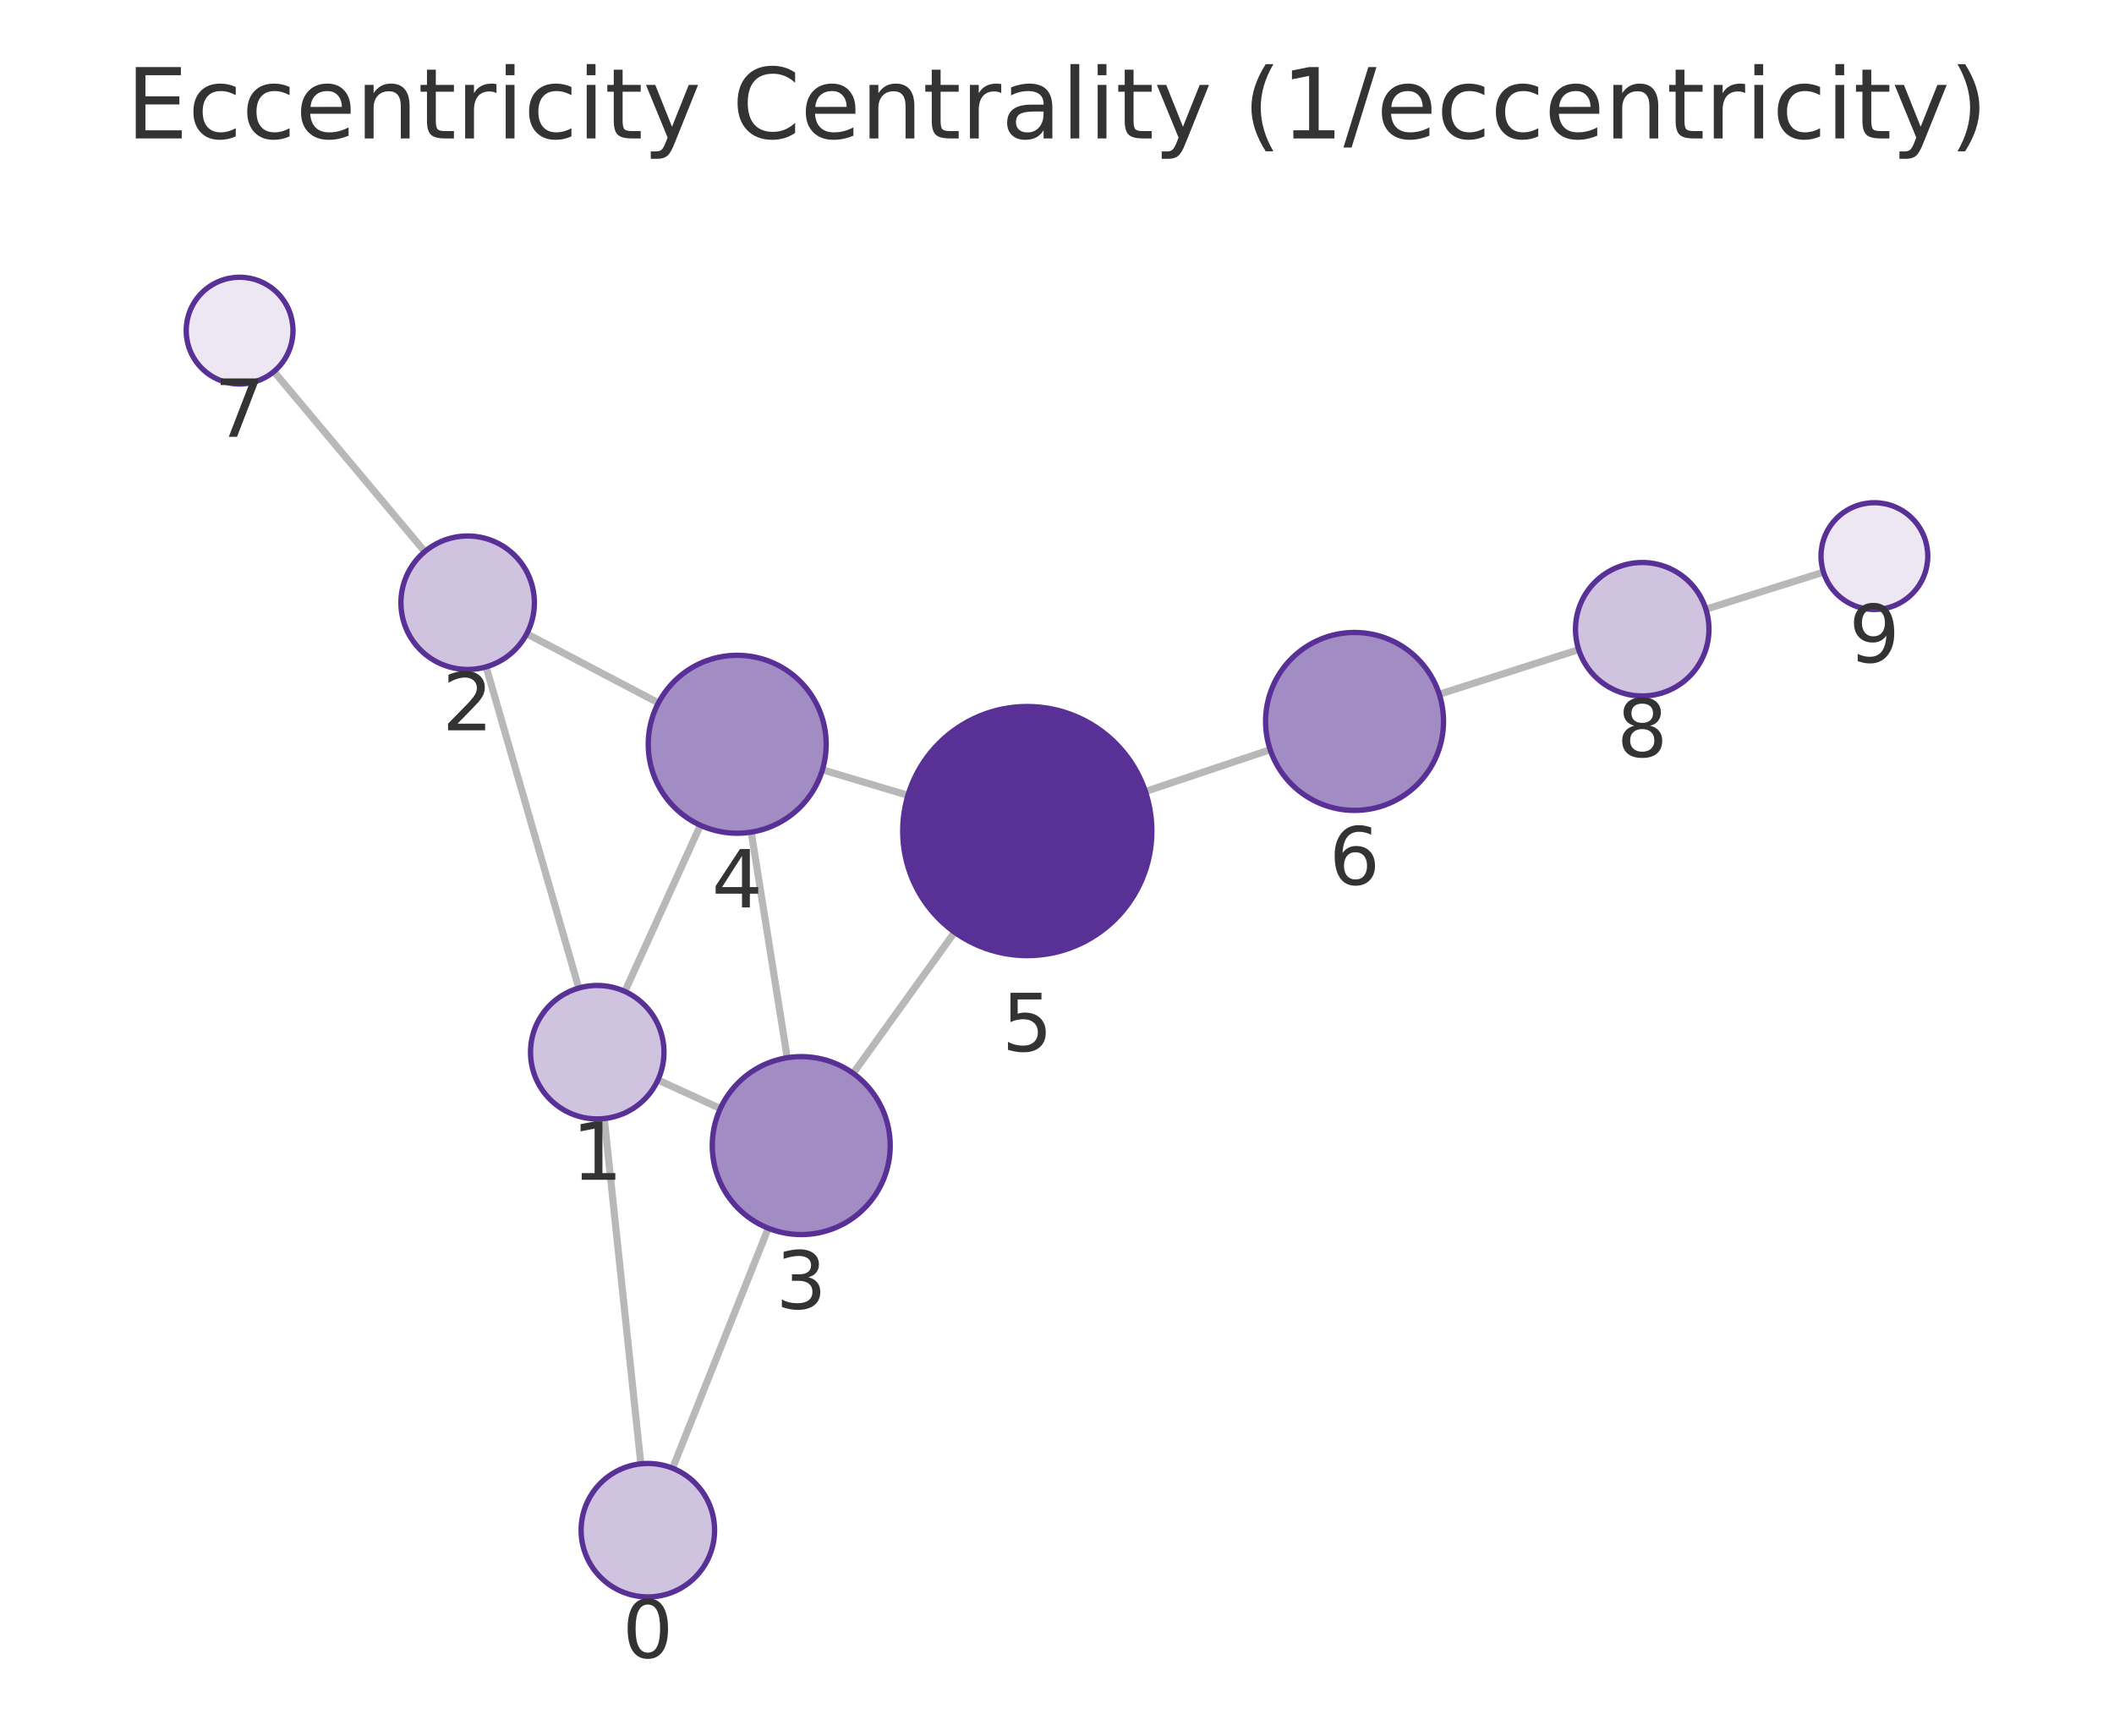
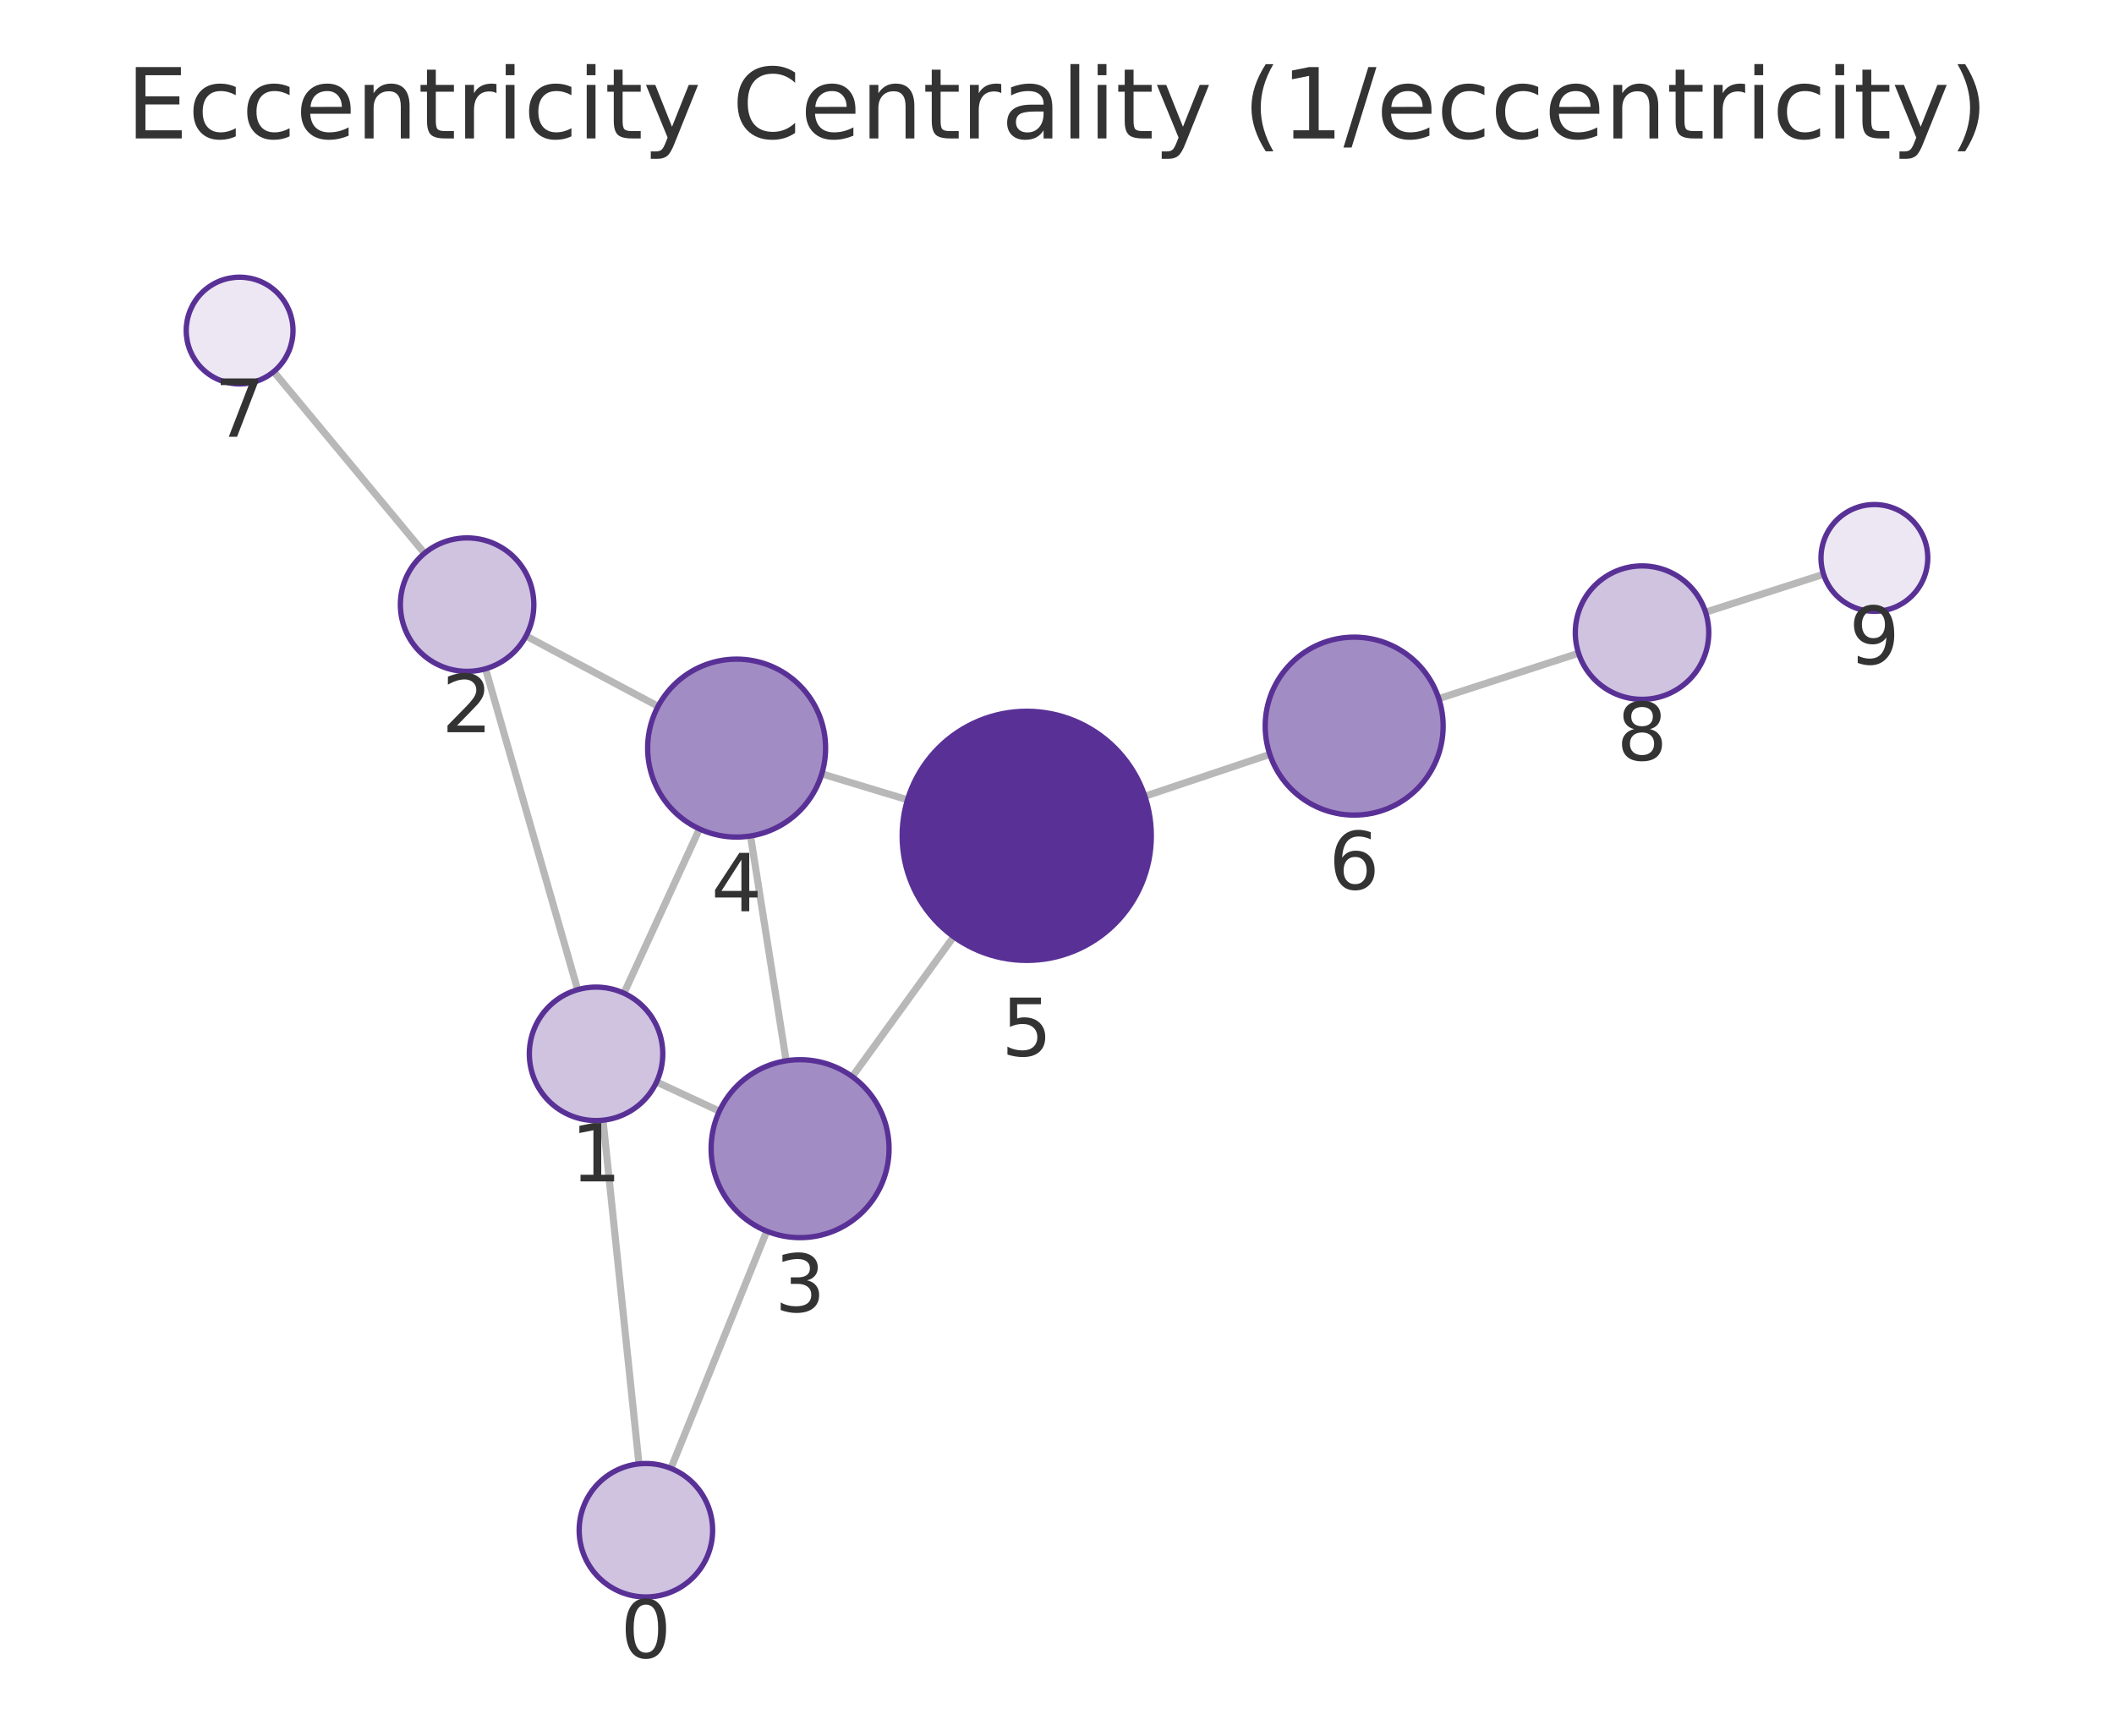
<svg xmlns="http://www.w3.org/2000/svg" xmlns:xlink="http://www.w3.org/1999/xlink" width="237.6pt" height="195.078pt" viewBox="0 0 237.6 195.078" version="1.1">
  <defs>
    <style type="text/css">*{stroke-linejoin: round; stroke-linecap: butt}</style>
  </defs>
  <g id="figure_1">
    <g id="patch_1">
      <path d="M 0 195.078  L 237.6 195.078  L 237.6 0  L 0 0  L 0 195.078  z " style="fill: none" />
    </g>
    <g id="axes_1">
      <g id="patch_2">
        <path d="M 7.2 187.878  L 230.4 187.878  L 230.4 21.558  L 7.2 21.558  L 7.2 187.878  z " style="fill: none" />
      </g>
      <g id="EdgeCollection_1">
-         <path d="M 72.025 164.527  L 67.916 125.719  " clip-path="url(#p47afa31901)" style="fill: #b8b8b8; stroke: #b8b8b8; stroke-width: 0.8" />
-         <path d="M 75.593 165.018  L 86.35 138.047  " clip-path="url(#p47afa31901)" style="fill: #b8b8b8; stroke: #b8b8b8; stroke-width: 0.8" />
-         <path d="M 65.049 111.055  L 54.64 74.951  " clip-path="url(#p47afa31901)" style="fill: #b8b8b8; stroke: #b8b8b8; stroke-width: 0.8" />
-         <path d="M 73.946 121.383  L 80.962 124.596  " clip-path="url(#p47afa31901)" style="fill: #b8b8b8; stroke: #b8b8b8; stroke-width: 0.8" />
-         <path d="M 70.23 111.433  L 78.72 92.756  " clip-path="url(#p47afa31901)" style="fill: #b8b8b8; stroke: #b8b8b8; stroke-width: 0.8" />
-         <path d="M 59.202 71.231  L 74.004 79.003  " clip-path="url(#p47afa31901)" style="fill: #b8b8b8; stroke: #b8b8b8; stroke-width: 0.8" />
-         <path d="M 47.745 61.996  L 30.784 41.758  " clip-path="url(#p47afa31901)" style="fill: #b8b8b8; stroke: #b8b8b8; stroke-width: 0.8" />
-         <path d="M 88.479 118.884  L 84.433 93.527  " clip-path="url(#p47afa31901)" style="fill: #b8b8b8; stroke: #b8b8b8; stroke-width: 0.8" />
-         <path d="M 95.89 120.638  L 107.29 104.776  " clip-path="url(#p47afa31901)" style="fill: #b8b8b8; stroke: #b8b8b8; stroke-width: 0.8" />
-         <path d="M 92.438 86.519  L 102.048 89.394  " clip-path="url(#p47afa31901)" style="fill: #b8b8b8; stroke: #b8b8b8; stroke-width: 0.8" />
-         <path d="M 128.735 88.96  L 142.761 84.261  " clip-path="url(#p47afa31901)" style="fill: #b8b8b8; stroke: #b8b8b8; stroke-width: 0.8" />
-         <path d="M 161.766 78.033  L 177.434 73.013  " clip-path="url(#p47afa31901)" style="fill: #b8b8b8; stroke: #b8b8b8; stroke-width: 0.8" />
-         <path d="M 191.73 68.471  L 204.947 64.306  " clip-path="url(#p47afa31901)" style="fill: #b8b8b8; stroke: #b8b8b8; stroke-width: 0.8" />
+         <path d="M 71.815 164.531  L 67.774 125.906  " clip-path="url(#p4eaf1df32b)" style="fill: #b8b8b8; stroke: #b8b8b8; stroke-width: 0.8" />
+         <path d="M 75.405 165.037  L 86.178 138.375  " clip-path="url(#p4eaf1df32b)" style="fill: #b8b8b8; stroke: #b8b8b8; stroke-width: 0.8" />
+         <path d="M 64.924 111.237  L 54.57 75.167  " clip-path="url(#p4eaf1df32b)" style="fill: #b8b8b8; stroke: #b8b8b8; stroke-width: 0.8" />
+         <path d="M 73.795 121.607  L 80.856 124.889  " clip-path="url(#p4eaf1df32b)" style="fill: #b8b8b8; stroke: #b8b8b8; stroke-width: 0.8" />
+         <path d="M 70.126 111.632  L 78.614 93.169  " clip-path="url(#p4eaf1df32b)" style="fill: #b8b8b8; stroke: #b8b8b8; stroke-width: 0.8" />
+         <path d="M 59.121 71.483  L 73.963 79.384  " clip-path="url(#p4eaf1df32b)" style="fill: #b8b8b8; stroke: #b8b8b8; stroke-width: 0.8" />
+         <path d="M 47.71 62.188  L 30.763 41.772  " clip-path="url(#p4eaf1df32b)" style="fill: #b8b8b8; stroke: #b8b8b8; stroke-width: 0.8" />
+         <path d="M 88.359 119.227  L 84.356 93.96  " clip-path="url(#p4eaf1df32b)" style="fill: #b8b8b8; stroke: #b8b8b8; stroke-width: 0.8" />
+         <path d="M 95.791 121.006  L 107.185 105.28  " clip-path="url(#p4eaf1df32b)" style="fill: #b8b8b8; stroke: #b8b8b8; stroke-width: 0.8" />
+         <path d="M 92.363 86.977  L 101.999 89.891  " clip-path="url(#p4eaf1df32b)" style="fill: #b8b8b8; stroke: #b8b8b8; stroke-width: 0.8" />
+         <path d="M 128.674 89.495  L 142.719 84.789  " clip-path="url(#p4eaf1df32b)" style="fill: #b8b8b8; stroke: #b8b8b8; stroke-width: 0.8" />
+         <path d="M 161.712 78.523  L 177.421 73.42  " clip-path="url(#p4eaf1df32b)" style="fill: #b8b8b8; stroke: #b8b8b8; stroke-width: 0.8" />
+         <path d="M 191.695 68.808  L 204.957 64.545  " clip-path="url(#p4eaf1df32b)" style="fill: #b8b8b8; stroke: #b8b8b8; stroke-width: 0.8" />
      </g>
      <g id="VertexCollection_1">
-         <path d="M 72.814 179.485  C 74.803 179.485 76.711 178.695 78.118 177.288  C 79.524 175.882 80.314 173.974 80.314 171.985  C 80.314 169.996 79.524 168.088 78.118 166.682  C 76.711 165.275 74.803 164.485 72.814 164.485  C 70.825 164.485 68.917 165.275 67.511 166.682  C 66.105 168.088 65.314 169.996 65.314 171.985  C 65.314 173.974 66.105 175.882 67.511 177.288  C 68.917 178.695 70.825 179.485 72.814 179.485  z " clip-path="url(#p47afa31901)" style="fill: #cfc3e0; stroke: #593196; stroke-width: 0.6" />
-         <path d="M 67.127 125.761  C 69.116 125.761 71.024 124.971 72.43 123.564  C 73.837 122.158 74.627 120.25 74.627 118.261  C 74.627 116.272 73.837 114.364 72.43 112.958  C 71.024 111.551 69.116 110.761 67.127 110.761  C 65.138 110.761 63.23 111.551 61.824 112.958  C 60.417 114.364 59.627 116.272 59.627 118.261  C 59.627 120.25 60.417 122.158 61.824 123.564  C 63.23 124.971 65.138 125.761 67.127 125.761  z " clip-path="url(#p47afa31901)" style="fill: #cfc3e0; stroke: #593196; stroke-width: 0.6" />
-         <path d="M 52.562 75.244  C 54.551 75.244 56.459 74.454 57.865 73.047  C 59.272 71.641 60.062 69.733 60.062 67.744  C 60.062 65.755 59.272 63.847 57.865 62.441  C 56.459 61.034 54.551 60.244 52.562 60.244  C 50.573 60.244 48.665 61.034 47.259 62.441  C 45.852 63.847 45.062 65.755 45.062 67.744  C 45.062 69.733 45.852 71.641 47.259 73.047  C 48.665 74.454 50.573 75.244 52.562 75.244  z " clip-path="url(#p47afa31901)" style="fill: #cfc3e0; stroke: #593196; stroke-width: 0.6" />
-         <path d="M 90.054 138.759  C 92.706 138.759 95.25 137.705 97.125 135.83  C 99.001 133.955 100.054 131.411 100.054 128.759  C 100.054 126.107 99.001 123.563 97.125 121.688  C 95.25 119.812 92.706 118.759 90.054 118.759  C 87.402 118.759 84.858 119.812 82.983 121.688  C 81.108 123.563 80.054 126.107 80.054 128.759  C 80.054 131.411 81.108 133.955 82.983 135.83  C 84.858 137.705 87.402 138.759 90.054 138.759  z " clip-path="url(#p47afa31901)" style="fill: #a28cc4; stroke: #593196; stroke-width: 0.6" />
-         <path d="M 82.857 93.652  C 85.509 93.652 88.053 92.598 89.929 90.723  C 91.804 88.848 92.857 86.304 92.857 83.652  C 92.857 81 91.804 78.456 89.929 76.581  C 88.053 74.706 85.509 73.652 82.857 73.652  C 80.205 73.652 77.662 74.706 75.786 76.581  C 73.911 78.456 72.857 81 72.857 83.652  C 72.857 86.304 73.911 88.848 75.786 90.723  C 77.662 92.598 80.205 93.652 82.857 93.652  z " clip-path="url(#p47afa31901)" style="fill: #a28cc4; stroke: #593196; stroke-width: 0.6" />
-         <path d="M 115.46 107.407  C 119.173 107.407 122.734 105.932 125.36 103.307  C 127.985 100.681 129.46 97.12 129.46 93.407  C 129.46 89.694 127.985 86.133 125.36 83.508  C 122.734 80.882 119.173 79.407 115.46 79.407  C 111.747 79.407 108.186 80.882 105.561 83.508  C 102.935 86.133 101.46 89.694 101.46 93.407  C 101.46 97.12 102.935 100.681 105.561 103.307  C 108.186 105.932 111.747 107.407 115.46 107.407  z " clip-path="url(#p47afa31901)" style="fill: #593196; stroke: #593196; stroke-width: 0.6" />
-         <path d="M 152.243 91.085  C 154.895 91.085 157.439 90.031 159.314 88.156  C 161.189 86.28 162.243 83.737 162.243 81.085  C 162.243 78.433 161.189 75.889 159.314 74.014  C 157.439 72.138 154.895 71.085 152.243 71.085  C 149.591 71.085 147.047 72.138 145.172 74.014  C 143.297 75.889 142.243 78.433 142.243 81.085  C 142.243 83.737 143.297 86.28 145.172 88.156  C 147.047 90.031 149.591 91.085 152.243 91.085  z " clip-path="url(#p47afa31901)" style="fill: #a28cc4; stroke: #593196; stroke-width: 0.6" />
-         <path d="M 26.93 43.16  C 28.521 43.16 30.048 42.527 31.173 41.402  C 32.298 40.277 32.93 38.751 32.93 37.16  C 32.93 35.568 32.298 34.042 31.173 32.917  C 30.048 31.792 28.521 31.16 26.93 31.16  C 25.339 31.16 23.813 31.792 22.688 32.917  C 21.562 34.042 20.93 35.568 20.93 37.16  C 20.93 38.751 21.562 40.277 22.688 41.402  C 23.813 42.527 25.339 43.16 26.93 43.16  z " clip-path="url(#p47afa31901)" style="fill: #ece7f3; stroke: #593196; stroke-width: 0.6" />
-         <path d="M 184.576 78.224  C 186.565 78.224 188.473 77.434 189.88 76.028  C 191.286 74.621 192.076 72.713 192.076 70.724  C 192.076 68.735 191.286 66.828 189.88 65.421  C 188.473 64.015 186.565 63.224 184.576 63.224  C 182.587 63.224 180.68 64.015 179.273 65.421  C 177.867 66.828 177.076 68.735 177.076 70.724  C 177.076 72.713 177.867 74.621 179.273 76.028  C 180.68 77.434 182.587 78.224 184.576 78.224  z " clip-path="url(#p47afa31901)" style="fill: #cfc3e0; stroke: #593196; stroke-width: 0.6" />
-         <path d="M 210.67 68.503  C 212.261 68.503 213.787 67.871 214.912 66.745  C 216.038 65.62 216.67 64.094 216.67 62.503  C 216.67 60.912 216.038 59.385 214.912 58.26  C 213.787 57.135 212.261 56.503 210.67 56.503  C 209.079 56.503 207.552 57.135 206.427 58.26  C 205.302 59.385 204.67 60.912 204.67 62.503  C 204.67 64.094 205.302 65.62 206.427 66.745  C 207.552 67.871 209.079 68.503 210.67 68.503  z " clip-path="url(#p47afa31901)" style="fill: #ece7f3; stroke: #593196; stroke-width: 0.6" />
+         <path d="M 72.595 179.491  C 74.584 179.491 76.492 178.7 77.899 177.294  C 79.305 175.888 80.095 173.98 80.095 171.991  C 80.095 170.002 79.305 168.094 77.899 166.687  C 76.492 165.281 74.584 164.491 72.595 164.491  C 70.606 164.491 68.698 165.281 67.292 166.687  C 65.886 168.094 65.095 170.002 65.095 171.991  C 65.095 173.98 65.886 175.888 67.292 177.294  C 68.698 178.7 70.606 179.491 72.595 179.491  z " clip-path="url(#p4eaf1df32b)" style="fill: #cfc3e0; stroke: #593196; stroke-width: 0.6" />
+         <path d="M 66.993 125.946  C 68.982 125.946 70.89 125.156 72.297 123.75  C 73.703 122.343 74.493 120.435 74.493 118.446  C 74.493 116.457 73.703 114.55 72.297 113.143  C 70.89 111.737 68.982 110.946 66.993 110.946  C 65.004 110.946 63.097 111.737 61.69 113.143  C 60.284 114.55 59.493 116.457 59.493 118.446  C 59.493 120.435 60.284 122.343 61.69 123.75  C 63.097 125.156 65.004 125.946 66.993 125.946  z " clip-path="url(#p4eaf1df32b)" style="fill: #cfc3e0; stroke: #593196; stroke-width: 0.6" />
+         <path d="M 52.5 75.458  C 54.489 75.458 56.397 74.668 57.804 73.262  C 59.21 71.855 60 69.948 60 67.958  C 60 65.969 59.21 64.062 57.804 62.655  C 56.397 61.249 54.489 60.458 52.5 60.458  C 50.511 60.458 48.603 61.249 47.197 62.655  C 45.791 64.062 45 65.969 45 67.958  C 45 69.948 45.791 71.855 47.197 73.262  C 48.603 74.668 50.511 75.458 52.5 75.458  z " clip-path="url(#p4eaf1df32b)" style="fill: #cfc3e0; stroke: #593196; stroke-width: 0.6" />
+         <path d="M 89.924 139.104  C 92.576 139.104 95.12 138.05 96.995 136.175  C 98.87 134.299 99.924 131.756 99.924 129.104  C 99.924 126.452 98.87 123.908 96.995 122.033  C 95.12 120.157 92.576 119.104 89.924 119.104  C 87.272 119.104 84.728 120.157 82.853 122.033  C 80.978 123.908 79.924 126.452 79.924 129.104  C 79.924 131.756 80.978 134.299 82.853 136.175  C 84.728 138.05 87.272 139.104 89.924 139.104  z " clip-path="url(#p4eaf1df32b)" style="fill: #a28cc4; stroke: #593196; stroke-width: 0.6" />
+         <path d="M 82.791 94.083  C 85.443 94.083 87.986 93.029 89.862 91.154  C 91.737 89.279 92.791 86.735 92.791 84.083  C 92.791 81.431 91.737 78.887 89.862 77.012  C 87.986 75.137 85.443 74.083 82.791 74.083  C 80.139 74.083 77.595 75.137 75.72 77.012  C 73.844 78.887 72.791 81.431 72.791 84.083  C 72.791 86.735 73.844 89.279 75.72 91.154  C 77.595 93.029 80.139 94.083 82.791 94.083  z " clip-path="url(#p4eaf1df32b)" style="fill: #a28cc4; stroke: #593196; stroke-width: 0.6" />
+         <path d="M 115.399 107.943  C 119.112 107.943 122.674 106.468 125.299 103.842  C 127.924 101.217 129.399 97.656 129.399 93.943  C 129.399 90.23 127.924 86.669 125.299 84.043  C 122.674 81.418 119.112 79.943 115.399 79.943  C 111.687 79.943 108.125 81.418 105.5 84.043  C 102.875 86.669 101.399 90.23 101.399 93.943  C 101.399 97.656 102.875 101.217 105.5 103.842  C 108.125 106.468 111.687 107.943 115.399 107.943  z " clip-path="url(#p4eaf1df32b)" style="fill: #593196; stroke: #593196; stroke-width: 0.6" />
+         <path d="M 152.201 91.612  C 154.853 91.612 157.397 90.558 159.272 88.683  C 161.147 86.808 162.201 84.264 162.201 81.612  C 162.201 78.96 161.147 76.416 159.272 74.541  C 157.397 72.666 154.853 71.612 152.201 71.612  C 149.549 71.612 147.005 72.666 145.13 74.541  C 143.255 76.416 142.201 78.96 142.201 81.612  C 142.201 84.264 143.255 86.808 145.13 88.683  C 147.005 90.558 149.549 91.612 152.201 91.612  z " clip-path="url(#p4eaf1df32b)" style="fill: #a28cc4; stroke: #593196; stroke-width: 0.6" />
+         <path d="M 26.931 43.155  C 28.522 43.155 30.048 42.523 31.173 41.398  C 32.298 40.272 32.931 38.746 32.931 37.155  C 32.931 35.564 32.298 34.037 31.173 32.912  C 30.048 31.787 28.522 31.155 26.931 31.155  C 25.339 31.155 23.813 31.787 22.688 32.912  C 21.563 34.037 20.931 35.564 20.931 37.155  C 20.931 38.746 21.563 40.272 22.688 41.398  C 23.813 42.523 25.339 43.155 26.931 43.155  z " clip-path="url(#p4eaf1df32b)" style="fill: #ece7f3; stroke: #593196; stroke-width: 0.6" />
+         <path d="M 184.554 78.604  C 186.543 78.604 188.451 77.813 189.858 76.407  C 191.264 75 192.054 73.093 192.054 71.104  C 192.054 69.115 191.264 67.207 189.858 65.8  C 188.451 64.394 186.543 63.604 184.554 63.604  C 182.565 63.604 180.658 64.394 179.251 65.8  C 177.845 67.207 177.054 69.115 177.054 71.104  C 177.054 73.093 177.845 75 179.251 76.407  C 180.658 77.813 182.565 78.604 184.554 78.604  z " clip-path="url(#p4eaf1df32b)" style="fill: #cfc3e0; stroke: #593196; stroke-width: 0.6" />
+         <path d="M 210.669 68.708  C 212.261 68.708 213.787 68.076 214.912 66.951  C 216.037 65.826 216.669 64.3 216.669 62.708  C 216.669 61.117 216.037 59.591 214.912 58.466  C 213.787 57.341 212.261 56.708 210.669 56.708  C 209.078 56.708 207.552 57.341 206.427 58.466  C 205.302 59.591 204.669 61.117 204.669 62.708  C 204.669 64.3 205.302 65.826 206.427 66.951  C 207.552 68.076 209.078 68.708 210.669 68.708  z " clip-path="url(#p4eaf1df32b)" style="fill: #ece7f3; stroke: #593196; stroke-width: 0.6" />
      </g>
      <g id="text_1">
-         <g clip-path="url(#p47afa31901)">
-           <g style="fill: #333333" transform="translate(69.95113 186.3228) scale(0.09 -0.09)">
+         <g clip-path="url(#p4eaf1df32b)">
+           <g style="fill: #333333" transform="translate(69.73222 186.3286) scale(0.09 -0.09)">
            <defs>
              <path id="DejaVuSans-13" d="M 2034 4250  Q 1547 4250 1301 3770  Q 1056 3291 1056 2328  Q 1056 1369 1301 889  Q 1547 409 2034 409  Q 2525 409 2770 889  Q 3016 1369 3016 2328  Q 3016 3291 2770 3770  Q 2525 4250 2034 4250  z M 2034 4750  Q 2819 4750 3233 4129  Q 3647 3509 3647 2328  Q 3647 1150 3233 529  Q 2819 -91 2034 -91  Q 1250 -91 836 529  Q 422 1150 422 2328  Q 422 3509 836 4129  Q 1250 4750 2034 4750  z " transform="scale(0.015625)" />
            </defs>
            <use xlink:href="#DejaVuSans-13" />
          </g>
        </g>
      </g>
      <g id="text_2">
-         <g clip-path="url(#p47afa31901)">
-           <g style="fill: #333333" transform="translate(64.26374 132.599) scale(0.09 -0.09)">
+         <g clip-path="url(#p4eaf1df32b)">
+           <g style="fill: #333333" transform="translate(64.13026 132.7842) scale(0.09 -0.09)">
            <defs>
              <path id="DejaVuSans-14" d="M 794 531  L 1825 531  L 1825 4091  L 703 3866  L 703 4441  L 1819 4666  L 2450 4666  L 2450 531  L 3481 531  L 3481 0  L 794 0  L 794 531  z " transform="scale(0.015625)" />
            </defs>
            <use xlink:href="#DejaVuSans-14" />
          </g>
        </g>
      </g>
      <g id="text_3">
-         <g clip-path="url(#p47afa31901)">
-           <g style="fill: #333333" transform="translate(49.69886 82.082) scale(0.09 -0.09)">
+         <g clip-path="url(#p4eaf1df32b)">
+           <g style="fill: #333333" transform="translate(49.63716 82.29639) scale(0.09 -0.09)">
            <defs>
              <path id="DejaVuSans-15" d="M 1228 531  L 3431 531  L 3431 0  L 469 0  L 469 531  Q 828 903 1448 1529  Q 2069 2156 2228 2338  Q 2531 2678 2651 2914  Q 2772 3150 2772 3378  Q 2772 3750 2511 3984  Q 2250 4219 1831 4219  Q 1534 4219 1204 4116  Q 875 4013 500 3803  L 500 4441  Q 881 4594 1212 4672  Q 1544 4750 1819 4750  Q 2544 4750 2975 4387  Q 3406 4025 3406 3419  Q 3406 3131 3298 2873  Q 3191 2616 2906 2266  Q 2828 2175 2409 1742  Q 1991 1309 1228 531  z " transform="scale(0.015625)" />
            </defs>
            <use xlink:href="#DejaVuSans-15" />
          </g>
        </g>
      </g>
      <g id="text_4">
-         <g clip-path="url(#p47afa31901)">
-           <g style="fill: #333333" transform="translate(87.19107 147.0966) scale(0.09 -0.09)">
+         <g clip-path="url(#p4eaf1df32b)">
+           <g style="fill: #333333" transform="translate(87.06083 147.4415) scale(0.09 -0.09)">
            <defs>
              <path id="DejaVuSans-16" d="M 2597 2516  Q 3050 2419 3304 2112  Q 3559 1806 3559 1356  Q 3559 666 3084 287  Q 2609 -91 1734 -91  Q 1441 -91 1130 -33  Q 819 25 488 141  L 488 750  Q 750 597 1062 519  Q 1375 441 1716 441  Q 2309 441 2620 675  Q 2931 909 2931 1356  Q 2931 1769 2642 2001  Q 2353 2234 1838 2234  L 1294 2234  L 1294 2753  L 1863 2753  Q 2328 2753 2575 2939  Q 2822 3125 2822 3475  Q 2822 3834 2567 4026  Q 2313 4219 1838 4219  Q 1578 4219 1281 4162  Q 984 4106 628 3988  L 628 4550  Q 988 4650 1302 4700  Q 1616 4750 1894 4750  Q 2613 4750 3031 4423  Q 3450 4097 3450 3541  Q 3450 3153 3228 2886  Q 3006 2619 2597 2516  z " transform="scale(0.015625)" />
            </defs>
            <use xlink:href="#DejaVuSans-16" />
          </g>
        </g>
      </g>
      <g id="text_5">
-         <g clip-path="url(#p47afa31901)">
-           <g style="fill: #333333" transform="translate(79.99433 101.99) scale(0.09 -0.09)">
+         <g clip-path="url(#p4eaf1df32b)">
+           <g style="fill: #333333" transform="translate(79.92756 102.4209) scale(0.09 -0.09)">
            <defs>
              <path id="DejaVuSans-17" d="M 2419 4116  L 825 1625  L 2419 1625  L 2419 4116  z M 2253 4666  L 3047 4666  L 3047 1625  L 3713 1625  L 3713 1100  L 3047 1100  L 3047 0  L 2419 0  L 2419 1100  L 313 1100  L 313 1709  L 2253 4666  z " transform="scale(0.015625)" />
            </defs>
            <use xlink:href="#DejaVuSans-17" />
          </g>
        </g>
      </g>
      <g id="text_6">
-         <g clip-path="url(#p47afa31901)">
-           <g style="fill: #333333" transform="translate(112.597 118.1451) scale(0.09 -0.09)">
+         <g clip-path="url(#p4eaf1df32b)">
+           <g style="fill: #333333" transform="translate(112.5363 118.6807) scale(0.09 -0.09)">
            <defs>
              <path id="DejaVuSans-18" d="M 691 4666  L 3169 4666  L 3169 4134  L 1269 4134  L 1269 2991  Q 1406 3038 1543 3061  Q 1681 3084 1819 3084  Q 2600 3084 3056 2656  Q 3513 2228 3513 1497  Q 3513 744 3044 326  Q 2575 -91 1722 -91  Q 1428 -91 1123 -41  Q 819 9 494 109  L 494 744  Q 775 591 1075 516  Q 1375 441 1709 441  Q 2250 441 2565 725  Q 2881 1009 2881 1497  Q 2881 1984 2565 2268  Q 2250 2553 1709 2553  Q 1456 2553 1204 2497  Q 953 2441 691 2322  L 691 4666  z " transform="scale(0.015625)" />
            </defs>
            <use xlink:href="#DejaVuSans-18" />
          </g>
        </g>
      </g>
      <g id="text_7">
-         <g clip-path="url(#p47afa31901)">
-           <g style="fill: #333333" transform="translate(149.38 99.42246) scale(0.09 -0.09)">
+         <g clip-path="url(#p4eaf1df32b)">
+           <g style="fill: #333333" transform="translate(149.3379 99.94989) scale(0.09 -0.09)">
            <defs>
              <path id="DejaVuSans-19" d="M 2113 2584  Q 1688 2584 1439 2293  Q 1191 2003 1191 1497  Q 1191 994 1439 701  Q 1688 409 2113 409  Q 2538 409 2786 701  Q 3034 994 3034 1497  Q 3034 2003 2786 2293  Q 2538 2584 2113 2584  z M 3366 4563  L 3366 3988  Q 3128 4100 2886 4159  Q 2644 4219 2406 4219  Q 1781 4219 1451 3797  Q 1122 3375 1075 2522  Q 1259 2794 1537 2939  Q 1816 3084 2150 3084  Q 2853 3084 3261 2657  Q 3669 2231 3669 1497  Q 3669 778 3244 343  Q 2819 -91 2113 -91  Q 1303 -91 875 529  Q 447 1150 447 2328  Q 447 3434 972 4092  Q 1497 4750 2381 4750  Q 2619 4750 2861 4703  Q 3103 4656 3366 4563  z " transform="scale(0.015625)" />
            </defs>
            <use xlink:href="#DejaVuSans-19" />
          </g>
        </g>
      </g>
      <g id="text_8">
-         <g clip-path="url(#p47afa31901)">
-           <g style="fill: #333333" transform="translate(24.06706 49.09745) scale(0.09 -0.09)">
+         <g clip-path="url(#p4eaf1df32b)">
+           <g style="fill: #333333" transform="translate(24.06739 49.09281) scale(0.09 -0.09)">
            <defs>
              <path id="DejaVuSans-1a" d="M 525 4666  L 3525 4666  L 3525 4397  L 1831 0  L 1172 0  L 2766 4134  L 525 4134  L 525 4666  z " transform="scale(0.015625)" />
            </defs>
            <use xlink:href="#DejaVuSans-1a" />
          </g>
        </g>
      </g>
      <g id="text_9">
-         <g clip-path="url(#p47afa31901)">
-           <g style="fill: #333333" transform="translate(181.7133 85.0623) scale(0.09 -0.09)">
+         <g clip-path="url(#p4eaf1df32b)">
+           <g style="fill: #333333" transform="translate(181.6913 85.44151) scale(0.09 -0.09)">
            <defs>
              <path id="DejaVuSans-1b" d="M 2034 2216  Q 1584 2216 1326 1975  Q 1069 1734 1069 1313  Q 1069 891 1326 650  Q 1584 409 2034 409  Q 2484 409 2743 651  Q 3003 894 3003 1313  Q 3003 1734 2745 1975  Q 2488 2216 2034 2216  z M 1403 2484  Q 997 2584 770 2862  Q 544 3141 544 3541  Q 544 4100 942 4425  Q 1341 4750 2034 4750  Q 2731 4750 3128 4425  Q 3525 4100 3525 3541  Q 3525 3141 3298 2862  Q 3072 2584 2669 2484  Q 3125 2378 3379 2068  Q 3634 1759 3634 1313  Q 3634 634 3220 271  Q 2806 -91 2034 -91  Q 1263 -91 848 271  Q 434 634 434 1313  Q 434 1759 690 2068  Q 947 2378 1403 2484  z M 1172 3481  Q 1172 3119 1398 2916  Q 1625 2713 2034 2713  Q 2441 2713 2670 2916  Q 2900 3119 2900 3481  Q 2900 3844 2670 4047  Q 2441 4250 2034 4250  Q 1625 4250 1398 4047  Q 1172 3844 1172 3481  z " transform="scale(0.015625)" />
            </defs>
            <use xlink:href="#DejaVuSans-1b" />
          </g>
        </g>
      </g>
      <g id="text_10">
-         <g clip-path="url(#p47afa31901)">
-           <g style="fill: #333333" transform="translate(207.8067 74.44069) scale(0.09 -0.09)">
+         <g clip-path="url(#p4eaf1df32b)">
+           <g style="fill: #333333" transform="translate(207.8064 74.64634) scale(0.09 -0.09)">
            <defs>
              <path id="DejaVuSans-1c" d="M 703 97  L 703 672  Q 941 559 1184 500  Q 1428 441 1663 441  Q 2288 441 2617 861  Q 2947 1281 2994 2138  Q 2813 1869 2534 1725  Q 2256 1581 1919 1581  Q 1219 1581 811 2004  Q 403 2428 403 3163  Q 403 3881 828 4315  Q 1253 4750 1959 4750  Q 2769 4750 3195 4129  Q 3622 3509 3622 2328  Q 3622 1225 3098 567  Q 2575 -91 1691 -91  Q 1453 -91 1209 -44  Q 966 3 703 97  z M 1959 2075  Q 2384 2075 2632 2365  Q 2881 2656 2881 3163  Q 2881 3666 2632 3958  Q 2384 4250 1959 4250  Q 1534 4250 1286 3958  Q 1038 3666 1038 3163  Q 1038 2656 1286 2365  Q 1534 2075 1959 2075  z " transform="scale(0.015625)" />
            </defs>
            <use xlink:href="#DejaVuSans-1c" />
          </g>
        </g>
      </g>
      <g id="matplotlib.axis_1" />
      <g id="matplotlib.axis_2" />
      <g id="text_11">
        <g style="fill: #333333" transform="translate(14.18141 15.55828) scale(0.11 -0.11)">
          <defs>
            <path id="DejaVuSans-28" d="M 628 4666  L 3578 4666  L 3578 4134  L 1259 4134  L 1259 2753  L 3481 2753  L 3481 2222  L 1259 2222  L 1259 531  L 3634 531  L 3634 0  L 628 0  L 628 4666  z " transform="scale(0.015625)" />
            <path id="DejaVuSans-46" d="M 3122 3366  L 3122 2828  Q 2878 2963 2633 3030  Q 2388 3097 2138 3097  Q 1578 3097 1268 2742  Q 959 2388 959 1747  Q 959 1106 1268 751  Q 1578 397 2138 397  Q 2388 397 2633 464  Q 2878 531 3122 666  L 3122 134  Q 2881 22 2623 -34  Q 2366 -91 2075 -91  Q 1284 -91 818 406  Q 353 903 353 1747  Q 353 2603 823 3093  Q 1294 3584 2113 3584  Q 2378 3584 2631 3529  Q 2884 3475 3122 3366  z " transform="scale(0.015625)" />
            <path id="DejaVuSans-48" d="M 3597 1894  L 3597 1613  L 953 1613  Q 991 1019 1311 708  Q 1631 397 2203 397  Q 2534 397 2845 478  Q 3156 559 3463 722  L 3463 178  Q 3153 47 2828 -22  Q 2503 -91 2169 -91  Q 1331 -91 842 396  Q 353 884 353 1716  Q 353 2575 817 3079  Q 1281 3584 2069 3584  Q 2775 3584 3186 3129  Q 3597 2675 3597 1894  z M 3022 2063  Q 3016 2534 2758 2815  Q 2500 3097 2075 3097  Q 1594 3097 1305 2825  Q 1016 2553 972 2059  L 3022 2063  z " transform="scale(0.015625)" />
            <path id="DejaVuSans-51" d="M 3513 2113  L 3513 0  L 2938 0  L 2938 2094  Q 2938 2591 2744 2837  Q 2550 3084 2163 3084  Q 1697 3084 1428 2787  Q 1159 2491 1159 1978  L 1159 0  L 581 0  L 581 3500  L 1159 3500  L 1159 2956  Q 1366 3272 1645 3428  Q 1925 3584 2291 3584  Q 2894 3584 3203 3211  Q 3513 2838 3513 2113  z " transform="scale(0.015625)" />
            <path id="DejaVuSans-57" d="M 1172 4494  L 1172 3500  L 2356 3500  L 2356 3053  L 1172 3053  L 1172 1153  Q 1172 725 1289 603  Q 1406 481 1766 481  L 2356 481  L 2356 0  L 1766 0  Q 1100 0 847 248  Q 594 497 594 1153  L 594 3053  L 172 3053  L 172 3500  L 594 3500  L 594 4494  L 1172 4494  z " transform="scale(0.015625)" />
            <path id="DejaVuSans-55" d="M 2631 2963  Q 2534 3019 2420 3045  Q 2306 3072 2169 3072  Q 1681 3072 1420 2755  Q 1159 2438 1159 1844  L 1159 0  L 581 0  L 581 3500  L 1159 3500  L 1159 2956  Q 1341 3275 1631 3429  Q 1922 3584 2338 3584  Q 2397 3584 2469 3576  Q 2541 3569 2628 3553  L 2631 2963  z " transform="scale(0.015625)" />
            <path id="DejaVuSans-4c" d="M 603 3500  L 1178 3500  L 1178 0  L 603 0  L 603 3500  z M 603 4863  L 1178 4863  L 1178 4134  L 603 4134  L 603 4863  z " transform="scale(0.015625)" />
            <path id="DejaVuSans-5c" d="M 2059 -325  Q 1816 -950 1584 -1140  Q 1353 -1331 966 -1331  L 506 -1331  L 506 -850  L 844 -850  Q 1081 -850 1212 -737  Q 1344 -625 1503 -206  L 1606 56  L 191 3500  L 800 3500  L 1894 763  L 2988 3500  L 3597 3500  L 2059 -325  z " transform="scale(0.015625)" />
            <path id="DejaVuSans-3" transform="scale(0.015625)" />
            <path id="DejaVuSans-26" d="M 4122 4306  L 4122 3641  Q 3803 3938 3442 4084  Q 3081 4231 2675 4231  Q 1875 4231 1450 3742  Q 1025 3253 1025 2328  Q 1025 1406 1450 917  Q 1875 428 2675 428  Q 3081 428 3442 575  Q 3803 722 4122 1019  L 4122 359  Q 3791 134 3420 21  Q 3050 -91 2638 -91  Q 1578 -91 968 557  Q 359 1206 359 2328  Q 359 3453 968 4101  Q 1578 4750 2638 4750  Q 3056 4750 3426 4639  Q 3797 4528 4122 4306  z " transform="scale(0.015625)" />
            <path id="DejaVuSans-44" d="M 2194 1759  Q 1497 1759 1228 1600  Q 959 1441 959 1056  Q 959 750 1161 570  Q 1363 391 1709 391  Q 2188 391 2477 730  Q 2766 1069 2766 1631  L 2766 1759  L 2194 1759  z M 3341 1997  L 3341 0  L 2766 0  L 2766 531  Q 2569 213 2275 61  Q 1981 -91 1556 -91  Q 1019 -91 701 211  Q 384 513 384 1019  Q 384 1609 779 1909  Q 1175 2209 1959 2209  L 2766 2209  L 2766 2266  Q 2766 2663 2505 2880  Q 2244 3097 1772 3097  Q 1472 3097 1187 3025  Q 903 2953 641 2809  L 641 3341  Q 956 3463 1253 3523  Q 1550 3584 1831 3584  Q 2591 3584 2966 3190  Q 3341 2797 3341 1997  z " transform="scale(0.015625)" />
            <path id="DejaVuSans-4f" d="M 603 4863  L 1178 4863  L 1178 0  L 603 0  L 603 4863  z " transform="scale(0.015625)" />
            <path id="DejaVuSans-b" d="M 1984 4856  Q 1566 4138 1362 3434  Q 1159 2731 1159 2009  Q 1159 1288 1364 580  Q 1569 -128 1984 -844  L 1484 -844  Q 1016 -109 783 600  Q 550 1309 550 2009  Q 550 2706 781 3412  Q 1013 4119 1484 4856  L 1984 4856  z " transform="scale(0.015625)" />
            <path id="DejaVuSans-12" d="M 1625 4666  L 2156 4666  L 531 -594  L 0 -594  L 1625 4666  z " transform="scale(0.015625)" />
            <path id="DejaVuSans-c" d="M 513 4856  L 1013 4856  Q 1481 4119 1714 3412  Q 1947 2706 1947 2009  Q 1947 1309 1714 600  Q 1481 -109 1013 -844  L 513 -844  Q 928 -128 1133 580  Q 1338 1288 1338 2009  Q 1338 2731 1133 3434  Q 928 4138 513 4856  z " transform="scale(0.015625)" />
          </defs>
          <use xlink:href="#DejaVuSans-28" />
          <use xlink:href="#DejaVuSans-46" transform="translate(63.1875 0)" />
          <use xlink:href="#DejaVuSans-46" transform="translate(118.1719 0)" />
          <use xlink:href="#DejaVuSans-48" transform="translate(173.1562 0)" />
          <use xlink:href="#DejaVuSans-51" transform="translate(234.6875 0)" />
          <use xlink:href="#DejaVuSans-57" transform="translate(298.0625 0)" />
          <use xlink:href="#DejaVuSans-55" transform="translate(337.2656 0)" />
          <use xlink:href="#DejaVuSans-4c" transform="translate(378.375 0)" />
          <use xlink:href="#DejaVuSans-46" transform="translate(406.1562 0)" />
          <use xlink:href="#DejaVuSans-4c" transform="translate(461.1406 0)" />
          <use xlink:href="#DejaVuSans-57" transform="translate(488.9219 0)" />
          <use xlink:href="#DejaVuSans-5c" transform="translate(528.125 0)" />
          <use xlink:href="#DejaVuSans-3" transform="translate(587.3125 0)" />
          <use xlink:href="#DejaVuSans-26" transform="translate(619.0938 0)" />
          <use xlink:href="#DejaVuSans-48" transform="translate(688.9219 0)" />
          <use xlink:href="#DejaVuSans-51" transform="translate(750.4531 0)" />
          <use xlink:href="#DejaVuSans-57" transform="translate(813.8281 0)" />
          <use xlink:href="#DejaVuSans-55" transform="translate(853.0312 0)" />
          <use xlink:href="#DejaVuSans-44" transform="translate(894.1406 0)" />
          <use xlink:href="#DejaVuSans-4f" transform="translate(955.4219 0)" />
          <use xlink:href="#DejaVuSans-4c" transform="translate(983.2031 0)" />
          <use xlink:href="#DejaVuSans-57" transform="translate(1010.984 0)" />
          <use xlink:href="#DejaVuSans-5c" transform="translate(1050.188 0)" />
          <use xlink:href="#DejaVuSans-3" transform="translate(1109.375 0)" />
          <use xlink:href="#DejaVuSans-b" transform="translate(1141.156 0)" />
          <use xlink:href="#DejaVuSans-14" transform="translate(1180.172 0)" />
          <use xlink:href="#DejaVuSans-12" transform="translate(1243.797 0)" />
          <use xlink:href="#DejaVuSans-48" transform="translate(1277.484 0)" />
          <use xlink:href="#DejaVuSans-46" transform="translate(1339.016 0)" />
          <use xlink:href="#DejaVuSans-46" transform="translate(1394 0)" />
          <use xlink:href="#DejaVuSans-48" transform="translate(1448.984 0)" />
          <use xlink:href="#DejaVuSans-51" transform="translate(1510.516 0)" />
          <use xlink:href="#DejaVuSans-57" transform="translate(1573.891 0)" />
          <use xlink:href="#DejaVuSans-55" transform="translate(1613.094 0)" />
          <use xlink:href="#DejaVuSans-4c" transform="translate(1654.203 0)" />
          <use xlink:href="#DejaVuSans-46" transform="translate(1681.984 0)" />
          <use xlink:href="#DejaVuSans-4c" transform="translate(1736.969 0)" />
          <use xlink:href="#DejaVuSans-57" transform="translate(1764.75 0)" />
          <use xlink:href="#DejaVuSans-5c" transform="translate(1803.953 0)" />
          <use xlink:href="#DejaVuSans-c" transform="translate(1863.141 0)" />
        </g>
      </g>
    </g>
  </g>
  <defs>
-     <clipPath id="p47afa31901">
+     <clipPath id="p4eaf1df32b">
      <rect x="7.2" y="21.558" width="223.2" height="166.32" />
    </clipPath>
  </defs>
</svg>
